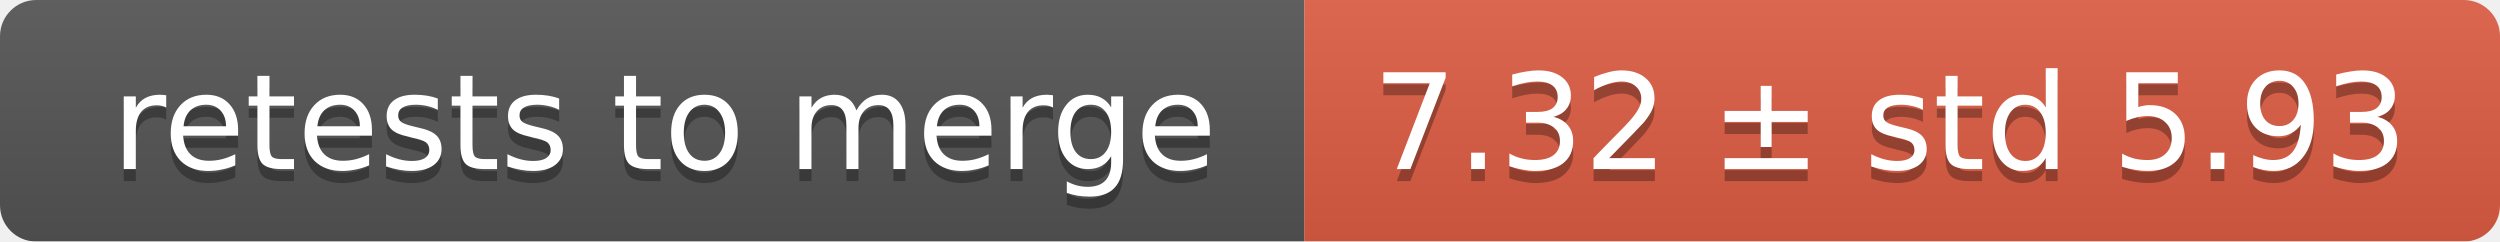
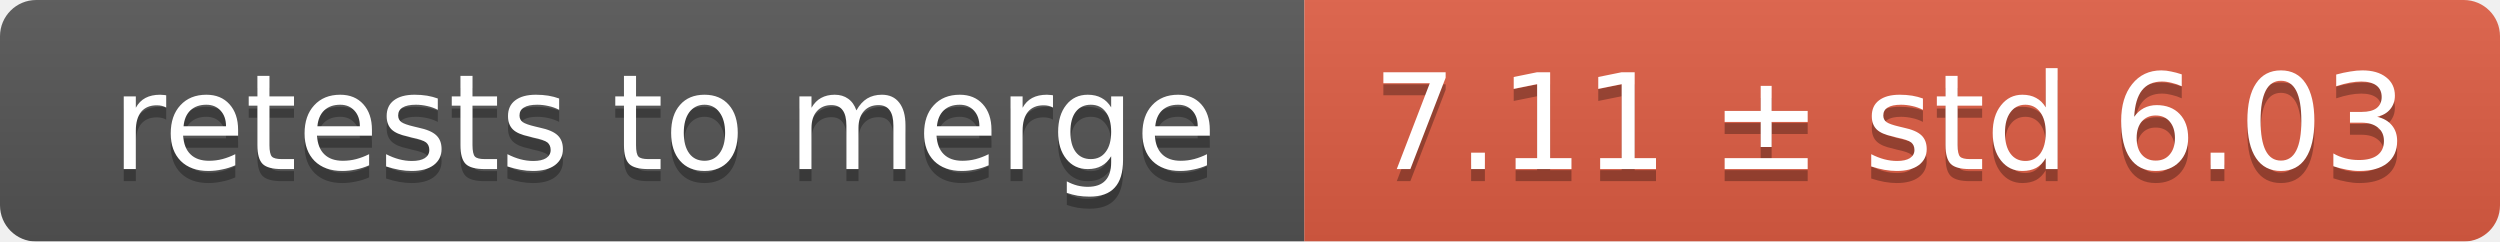
<svg xmlns="http://www.w3.org/2000/svg" width="207" height="20">
  <linearGradient id="smooth" x2="0" y2="100%">
    <stop offset="0" stop-color="#bbb" stop-opacity=".1" />
    <stop offset="1" stop-opacity=".1" />
  </linearGradient>
  <mask id="round">
    <rect width="207" height="20" rx="3" fill="#fff" />
  </mask>
  <g mask="url(#round)">
    <rect width="108" height="20" fill="#555" />
    <rect x="108" width="99" height="20" fill="#e05d44" />
    <rect width="207" height="20" fill="url(#smooth)" />
  </g>
  <g fill="#fff" text-anchor="middle" font-family="DejaVu Sans,Verdana,Geneva,sans-serif" font-size="11">
    <text x="55" y="15" fill="#010101" fill-opacity=".3">retests to merge</text>
    <text x="55" y="14">retests to merge</text>
-     <text x="156.5" y="15" fill="#010101" fill-opacity=".3">7.32 ± std 5.93</text>
-     <text x="156.5" y="14">7.32 ± std 5.93</text>
+     <text x="156.5" y="15" fill="#010101" fill-opacity=".3">7.11 ± std 6.03</text>
+     <text x="156.5" y="14">7.11 ± std 6.03</text>
  </g>
</svg>
